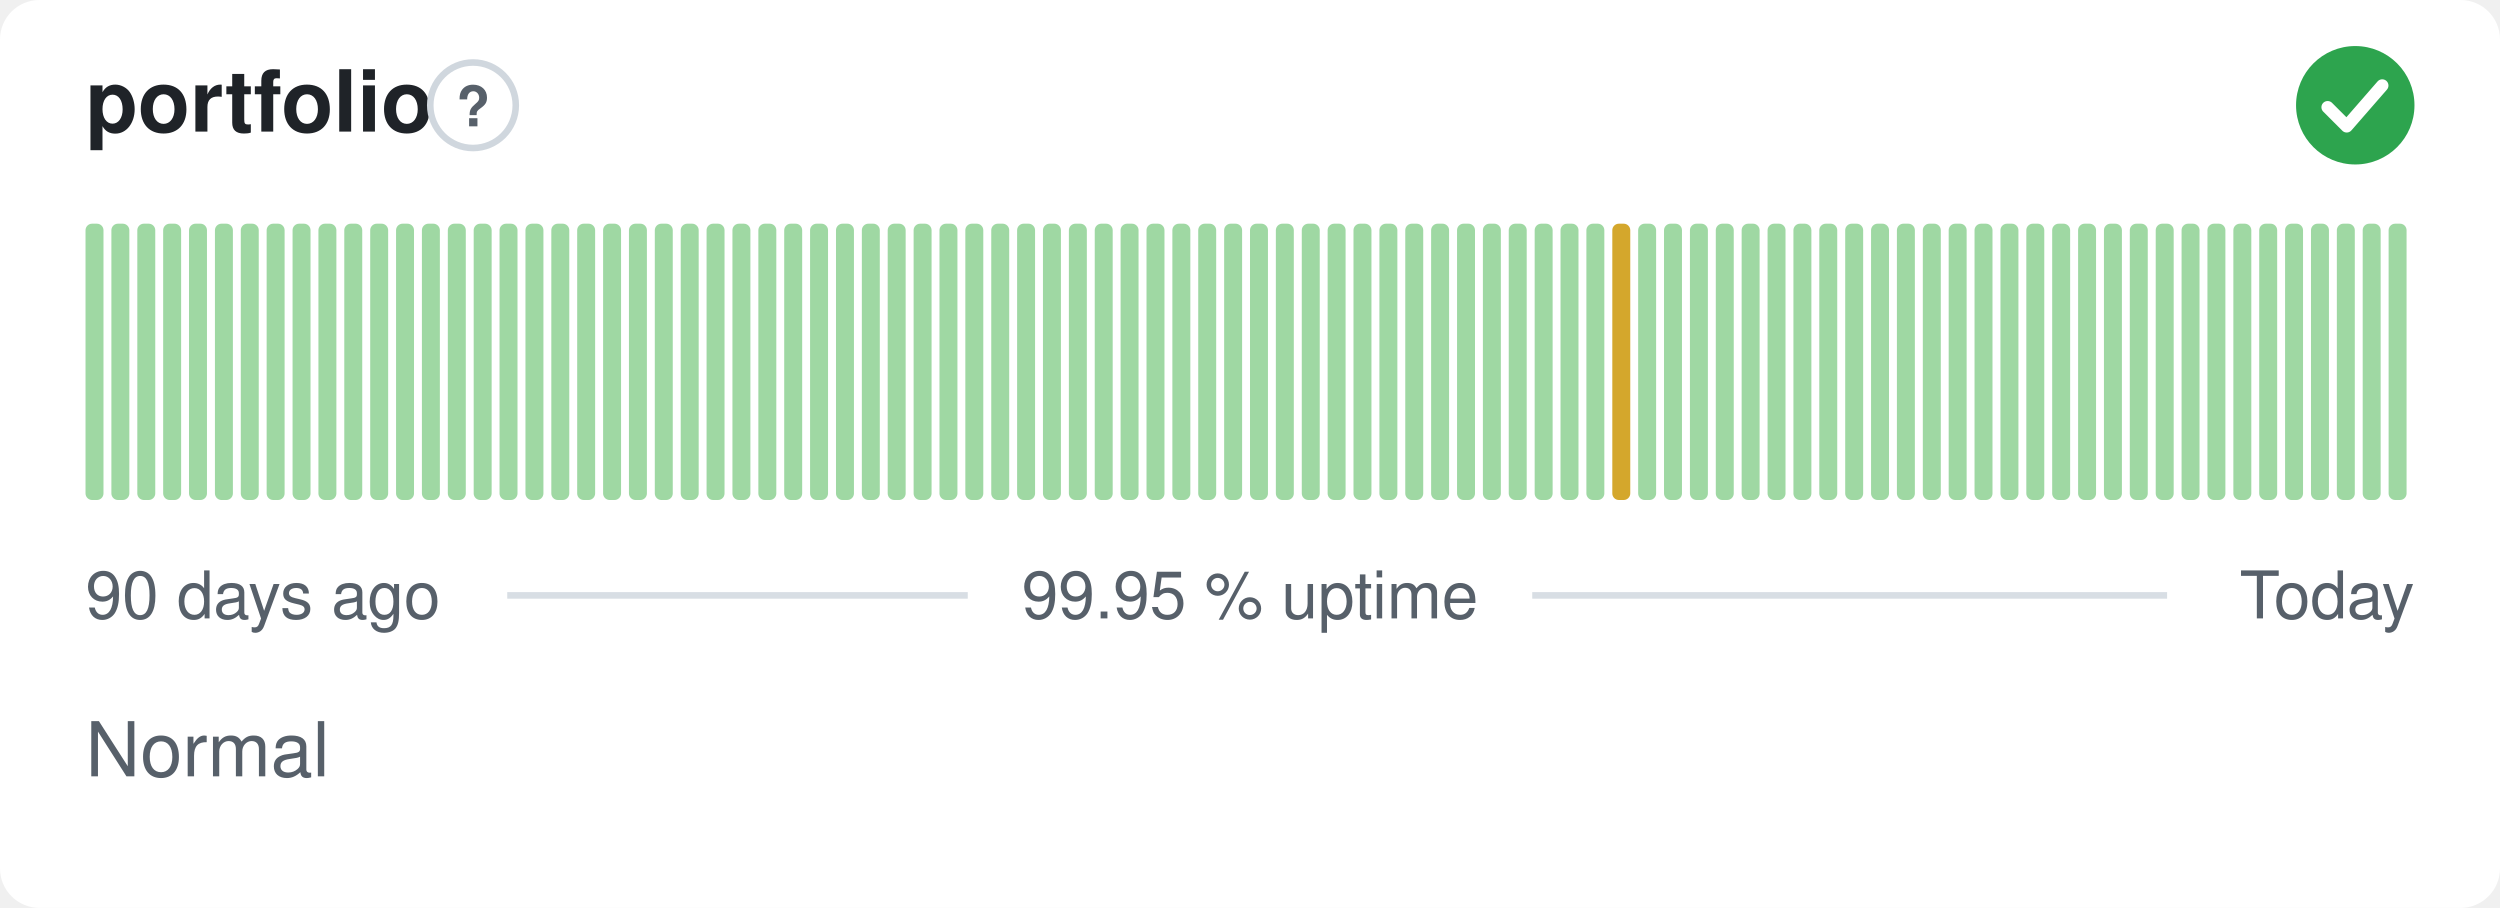
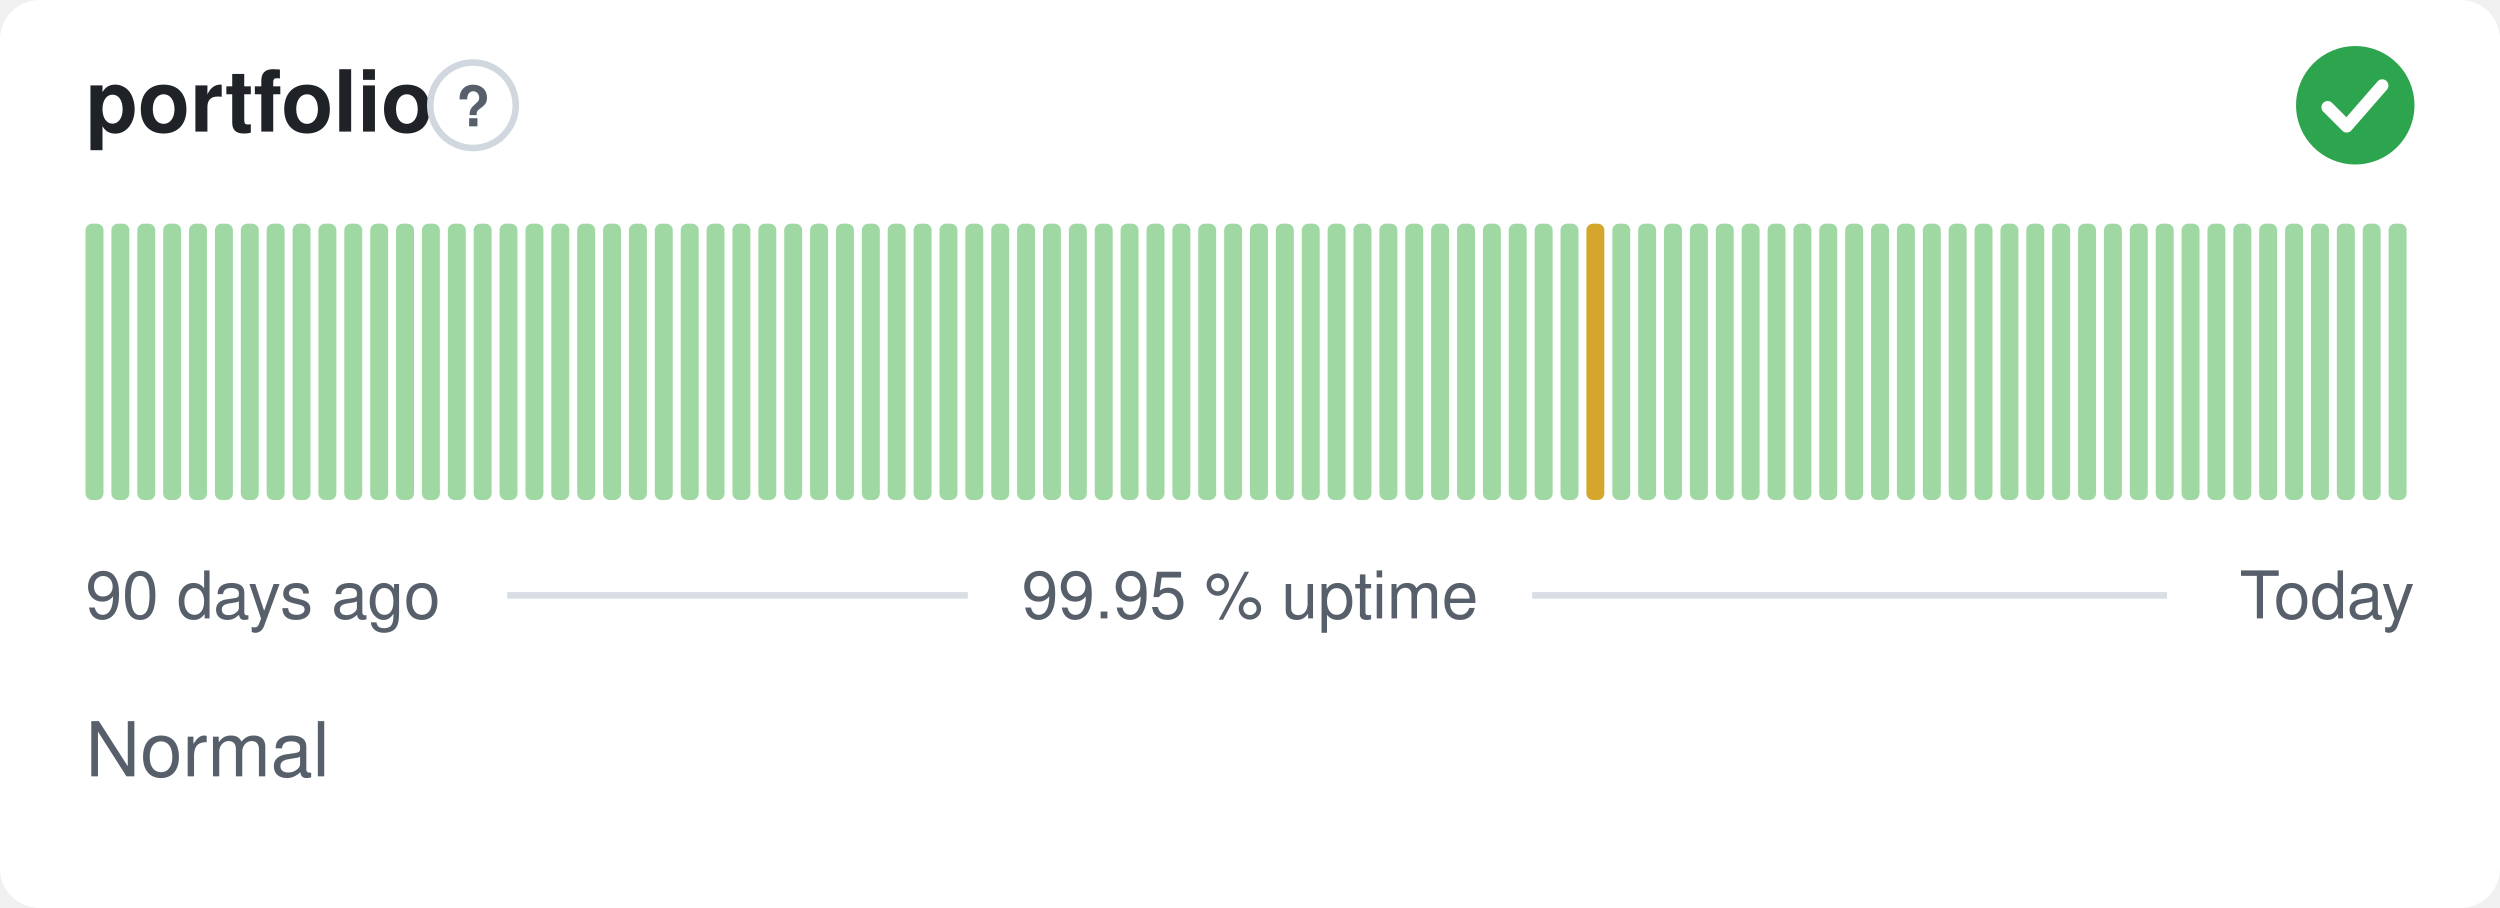
<svg xmlns="http://www.w3.org/2000/svg" width="380" height="138" viewBox="0 0 380 138" role="img" aria-label="portfolio: Normal, 99.95 % uptime over the last 90 days" font-family="-apple-system,BlinkMacSystemFont,'Segoe UI',Helvetica,Arial,sans-serif">
  <style>
    @media (prefers-color-scheme: dark) {
      .bg { fill: #0d1117 }
      .title { fill: #e6edf3 }
      .muted { fill: #8b949e }
      .hint { stroke: #30363d }
      .rule { stroke: #30363d }
      .nodata { fill: #21262d }
    }
  </style>
  <rect class="bg" width="380" height="138" rx="6" fill="#ffffff" />
  <text class="title" x="13" y="20" font-size="13" font-weight="600" fill="#1f2328">portfolio</text>
  <circle class="hint" cx="71.9" cy="16" r="6.5" fill="none" stroke="#d0d7de" stroke-width="1" />
  <text class="muted" x="71.9" y="19.2" text-anchor="middle" font-size="8.5" font-weight="700" fill="#57606a">?</text>
  <circle cx="358" cy="16" r="9" fill="#2da44e" />
  <path d="M353.80 16.30l2.90 2.90 5.40 -6.20" fill="none" stroke="#fff" stroke-width="1.89" stroke-linecap="round" stroke-linejoin="round" />
  <rect x="13.00" y="34.00" width="2.73" height="42.00" rx="1" fill="#9fd8a3" />
  <rect x="16.93" y="34.00" width="2.73" height="42.00" rx="1" fill="#9fd8a3" />
  <rect x="20.87" y="34.00" width="2.73" height="42.00" rx="1" fill="#9fd8a3" />
  <rect x="24.80" y="34.00" width="2.73" height="42.00" rx="1" fill="#9fd8a3" />
  <rect x="28.73" y="34.00" width="2.73" height="42.00" rx="1" fill="#9fd8a3" />
  <rect x="32.67" y="34.00" width="2.73" height="42.00" rx="1" fill="#9fd8a3" />
  <rect x="36.60" y="34.00" width="2.73" height="42.00" rx="1" fill="#9fd8a3" />
  <rect x="40.53" y="34.00" width="2.73" height="42.00" rx="1" fill="#9fd8a3" />
  <rect x="44.47" y="34.00" width="2.73" height="42.00" rx="1" fill="#9fd8a3" />
  <rect x="48.40" y="34.00" width="2.73" height="42.00" rx="1" fill="#9fd8a3" />
  <rect x="52.33" y="34.00" width="2.73" height="42.00" rx="1" fill="#9fd8a3" />
  <rect x="56.27" y="34.00" width="2.73" height="42.00" rx="1" fill="#9fd8a3" />
  <rect x="60.20" y="34.00" width="2.73" height="42.00" rx="1" fill="#9fd8a3" />
  <rect x="64.13" y="34.00" width="2.73" height="42.00" rx="1" fill="#9fd8a3" />
  <rect x="68.07" y="34.00" width="2.73" height="42.00" rx="1" fill="#9fd8a3" />
  <rect x="72.00" y="34.00" width="2.73" height="42.00" rx="1" fill="#9fd8a3" />
  <rect x="75.93" y="34.00" width="2.73" height="42.00" rx="1" fill="#9fd8a3" />
  <rect x="79.87" y="34.00" width="2.73" height="42.00" rx="1" fill="#9fd8a3" />
  <rect x="83.80" y="34.00" width="2.73" height="42.00" rx="1" fill="#9fd8a3" />
  <rect x="87.73" y="34.00" width="2.73" height="42.00" rx="1" fill="#9fd8a3" />
  <rect x="91.67" y="34.00" width="2.73" height="42.00" rx="1" fill="#9fd8a3" />
  <rect x="95.60" y="34.00" width="2.73" height="42.00" rx="1" fill="#9fd8a3" />
  <rect x="99.53" y="34.00" width="2.73" height="42.00" rx="1" fill="#9fd8a3" />
  <rect x="103.47" y="34.00" width="2.73" height="42.00" rx="1" fill="#9fd8a3" />
  <rect x="107.40" y="34.00" width="2.73" height="42.00" rx="1" fill="#9fd8a3" />
  <rect x="111.33" y="34.00" width="2.73" height="42.00" rx="1" fill="#9fd8a3" />
  <rect x="115.27" y="34.00" width="2.73" height="42.00" rx="1" fill="#9fd8a3" />
  <rect x="119.20" y="34.00" width="2.73" height="42.00" rx="1" fill="#9fd8a3" />
  <rect x="123.13" y="34.00" width="2.73" height="42.00" rx="1" fill="#9fd8a3" />
  <rect x="127.07" y="34.00" width="2.73" height="42.00" rx="1" fill="#9fd8a3" />
  <rect x="131.00" y="34.00" width="2.73" height="42.00" rx="1" fill="#9fd8a3" />
  <rect x="134.93" y="34.00" width="2.73" height="42.00" rx="1" fill="#9fd8a3" />
  <rect x="138.87" y="34.00" width="2.73" height="42.00" rx="1" fill="#9fd8a3" />
  <rect x="142.80" y="34.00" width="2.73" height="42.00" rx="1" fill="#9fd8a3" />
  <rect x="146.73" y="34.00" width="2.73" height="42.00" rx="1" fill="#9fd8a3" />
  <rect x="150.67" y="34.00" width="2.73" height="42.00" rx="1" fill="#9fd8a3" />
  <rect x="154.60" y="34.00" width="2.73" height="42.00" rx="1" fill="#9fd8a3" />
  <rect x="158.53" y="34.00" width="2.73" height="42.00" rx="1" fill="#9fd8a3" />
  <rect x="162.47" y="34.00" width="2.73" height="42.00" rx="1" fill="#9fd8a3" />
  <rect x="166.40" y="34.00" width="2.73" height="42.00" rx="1" fill="#9fd8a3" />
  <rect x="170.33" y="34.00" width="2.73" height="42.00" rx="1" fill="#9fd8a3" />
  <rect x="174.27" y="34.00" width="2.73" height="42.00" rx="1" fill="#9fd8a3" />
  <rect x="178.20" y="34.00" width="2.73" height="42.00" rx="1" fill="#9fd8a3" />
  <rect x="182.13" y="34.00" width="2.73" height="42.00" rx="1" fill="#9fd8a3" />
  <rect x="186.07" y="34.00" width="2.73" height="42.00" rx="1" fill="#9fd8a3" />
  <rect x="190.00" y="34.00" width="2.73" height="42.00" rx="1" fill="#9fd8a3" />
  <rect x="193.93" y="34.00" width="2.73" height="42.00" rx="1" fill="#9fd8a3" />
  <rect x="197.87" y="34.00" width="2.73" height="42.00" rx="1" fill="#9fd8a3" />
  <rect x="201.80" y="34.00" width="2.73" height="42.00" rx="1" fill="#9fd8a3" />
  <rect x="205.73" y="34.00" width="2.73" height="42.00" rx="1" fill="#9fd8a3" />
  <rect x="209.67" y="34.00" width="2.73" height="42.00" rx="1" fill="#9fd8a3" />
  <rect x="213.60" y="34.00" width="2.73" height="42.00" rx="1" fill="#9fd8a3" />
  <rect x="217.53" y="34.00" width="2.73" height="42.00" rx="1" fill="#9fd8a3" />
  <rect x="221.47" y="34.00" width="2.73" height="42.00" rx="1" fill="#9fd8a3" />
  <rect x="225.40" y="34.00" width="2.73" height="42.00" rx="1" fill="#9fd8a3" />
  <rect x="229.33" y="34.00" width="2.73" height="42.00" rx="1" fill="#9fd8a3" />
  <rect x="233.27" y="34.00" width="2.73" height="42.00" rx="1" fill="#9fd8a3" />
  <rect x="237.20" y="34.00" width="2.73" height="42.00" rx="1" fill="#9fd8a3" />
-   <rect x="241.13" y="34.00" width="2.73" height="42.00" rx="1" fill="#9fd8a3" />
-   <rect x="245.07" y="34.00" width="2.73" height="42.00" rx="1" fill="#d4a72c" />
+   <rect x="241.13" y="34.00" width="2.73" height="42.00" rx="1" fill="#d4a72c" />
+   <rect x="245.07" y="34.00" width="2.73" height="42.00" rx="1" fill="#9fd8a3" />
  <rect x="249.00" y="34.00" width="2.73" height="42.00" rx="1" fill="#9fd8a3" />
  <rect x="252.93" y="34.00" width="2.73" height="42.00" rx="1" fill="#9fd8a3" />
  <rect x="256.87" y="34.00" width="2.73" height="42.00" rx="1" fill="#9fd8a3" />
  <rect x="260.80" y="34.00" width="2.73" height="42.00" rx="1" fill="#9fd8a3" />
  <rect x="264.73" y="34.00" width="2.73" height="42.00" rx="1" fill="#9fd8a3" />
  <rect x="268.67" y="34.00" width="2.73" height="42.00" rx="1" fill="#9fd8a3" />
  <rect x="272.60" y="34.00" width="2.73" height="42.00" rx="1" fill="#9fd8a3" />
  <rect x="276.53" y="34.00" width="2.73" height="42.00" rx="1" fill="#9fd8a3" />
  <rect x="280.47" y="34.00" width="2.73" height="42.00" rx="1" fill="#9fd8a3" />
  <rect x="284.40" y="34.00" width="2.73" height="42.00" rx="1" fill="#9fd8a3" />
  <rect x="288.33" y="34.00" width="2.73" height="42.00" rx="1" fill="#9fd8a3" />
  <rect x="292.27" y="34.00" width="2.73" height="42.00" rx="1" fill="#9fd8a3" />
  <rect x="296.20" y="34.00" width="2.73" height="42.00" rx="1" fill="#9fd8a3" />
  <rect x="300.13" y="34.00" width="2.73" height="42.00" rx="1" fill="#9fd8a3" />
  <rect x="304.07" y="34.00" width="2.73" height="42.00" rx="1" fill="#9fd8a3" />
  <rect x="308.00" y="34.00" width="2.73" height="42.00" rx="1" fill="#9fd8a3" />
  <rect x="311.93" y="34.00" width="2.73" height="42.00" rx="1" fill="#9fd8a3" />
  <rect x="315.87" y="34.00" width="2.73" height="42.00" rx="1" fill="#9fd8a3" />
  <rect x="319.80" y="34.00" width="2.73" height="42.00" rx="1" fill="#9fd8a3" />
  <rect x="323.73" y="34.00" width="2.73" height="42.00" rx="1" fill="#9fd8a3" />
  <rect x="327.67" y="34.00" width="2.73" height="42.00" rx="1" fill="#9fd8a3" />
  <rect x="331.60" y="34.00" width="2.73" height="42.00" rx="1" fill="#9fd8a3" />
  <rect x="335.53" y="34.00" width="2.73" height="42.00" rx="1" fill="#9fd8a3" />
  <rect x="339.47" y="34.00" width="2.73" height="42.00" rx="1" fill="#9fd8a3" />
  <rect x="343.40" y="34.00" width="2.73" height="42.00" rx="1" fill="#9fd8a3" />
  <rect x="347.33" y="34.00" width="2.73" height="42.00" rx="1" fill="#9fd8a3" />
  <rect x="351.27" y="34.00" width="2.73" height="42.00" rx="1" fill="#9fd8a3" />
  <rect x="355.20" y="34.00" width="2.73" height="42.00" rx="1" fill="#9fd8a3" />
  <rect x="359.13" y="34.00" width="2.73" height="42.00" rx="1" fill="#9fd8a3" />
  <rect x="363.07" y="34.00" width="2.73" height="42.00" rx="1" fill="#9fd8a3" />
  <text class="muted" x="13" y="94" font-size="10" fill="#57606a">90 days ago</text>
  <text class="muted" x="190" y="94" text-anchor="middle" font-size="10" fill="#57606a">99.95 % uptime</text>
  <text class="muted" x="367" y="94" text-anchor="end" font-size="10" fill="#57606a">Today</text>
  <line class="rule" x1="77.1" y1="90.5" x2="147.1" y2="90.5" stroke="#d8dee4" stroke-width="1" />
  <line class="rule" x1="232.9" y1="90.5" x2="329.4" y2="90.5" stroke="#d8dee4" stroke-width="1" />
  <text class="muted" x="13" y="118" font-size="11.5" fill="#57606a">Normal</text>
</svg>
